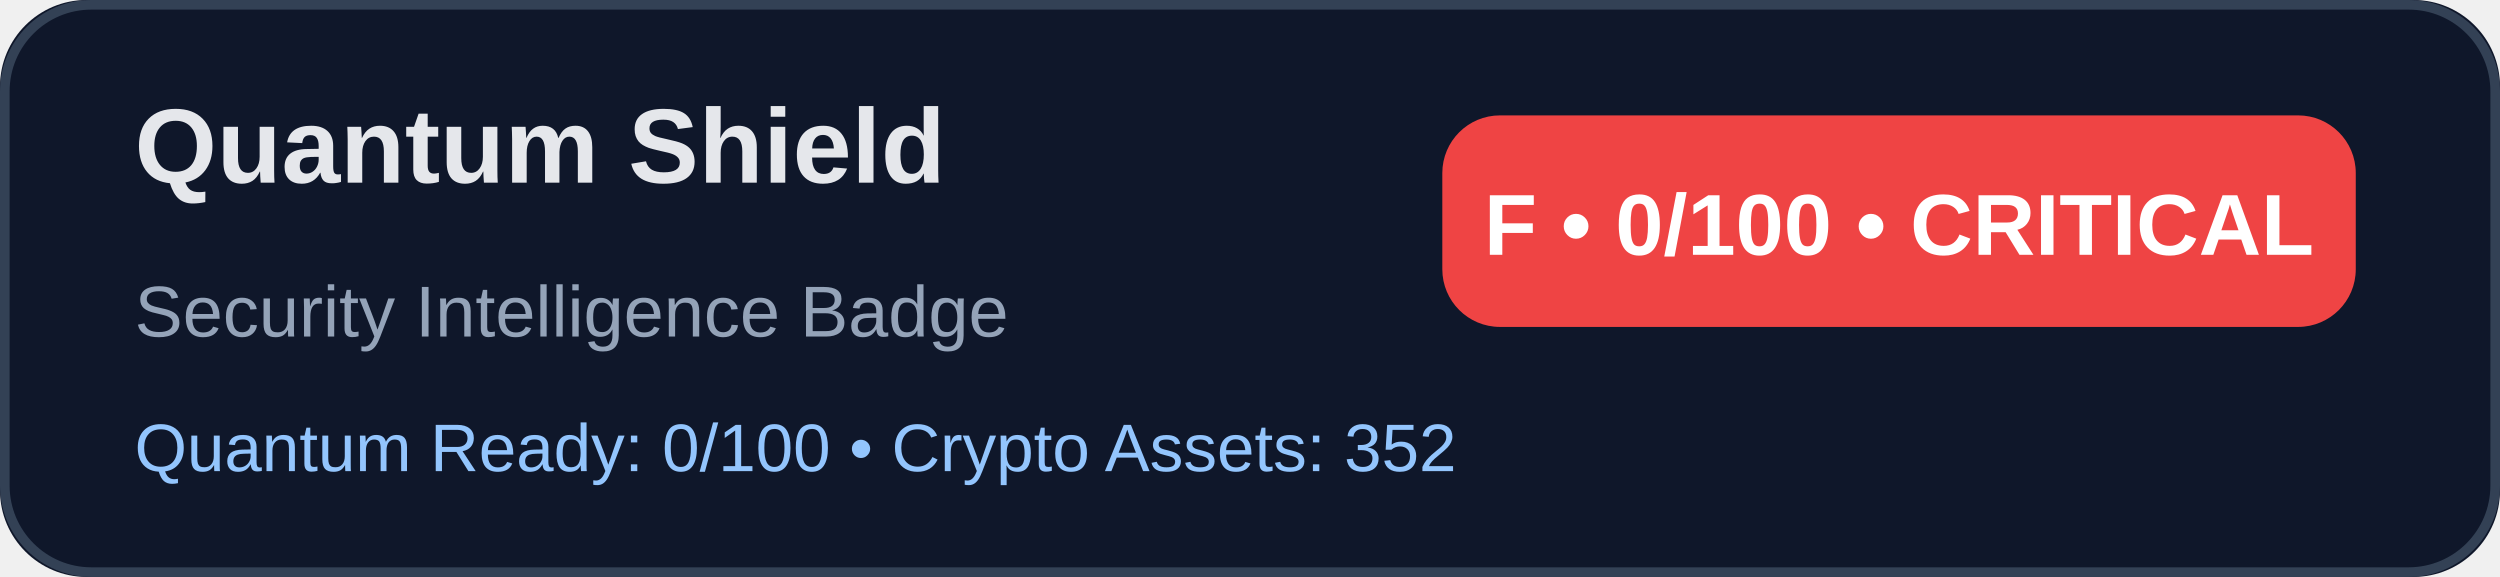
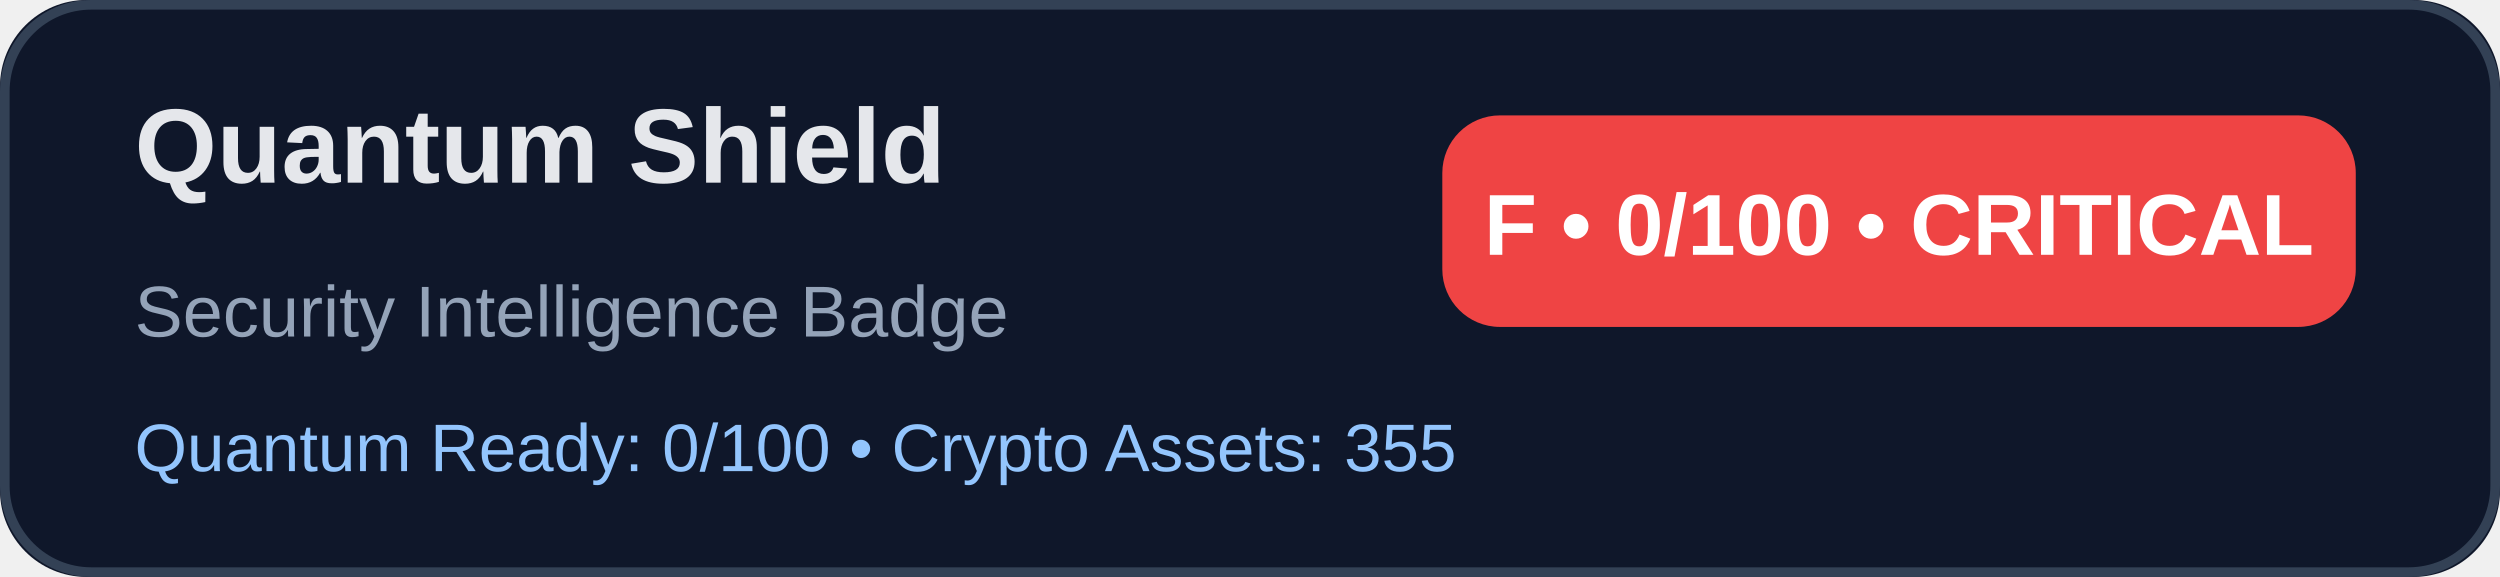
<svg xmlns="http://www.w3.org/2000/svg" width="520" height="120" viewBox="0 0 520 120" role="img" aria-label="Quantum Shield Trinity Security Badge">
  <rect width="520" height="120" rx="18" fill="#0f172a" />
  <rect x="1" y="1" width="518" height="118" rx="18" fill="none" stroke="#334155" stroke-width="2" />
  <text x="28" y="38" fill="#e5e7eb" font-family="Arial, sans-serif" font-size="22" font-weight="700">Quantum Shield</text>
  <text x="28" y="70" fill="#94a3b8" font-family="Arial, sans-serif" font-size="15">Security Intelligence Badge</text>
  <rect x="300" y="24" width="190" height="44" rx="12" fill="#ef4444" />
  <text x="395" y="53" text-anchor="middle" fill="#ffffff" font-family="Arial, sans-serif" font-size="18" font-weight="700">F • 0/100 • CRITICAL</text>
-   <text x="28" y="98" fill="#93c5fd" font-family="Arial, sans-serif" font-size="14">Quantum Ready: 0/100 • Crypto Assets: 352</text>
+   <text x="28" y="98" fill="#93c5fd" font-family="Arial, sans-serif" font-size="14">Quantum Ready: 0/100 • Crypto Assets: 355</text>
</svg>
